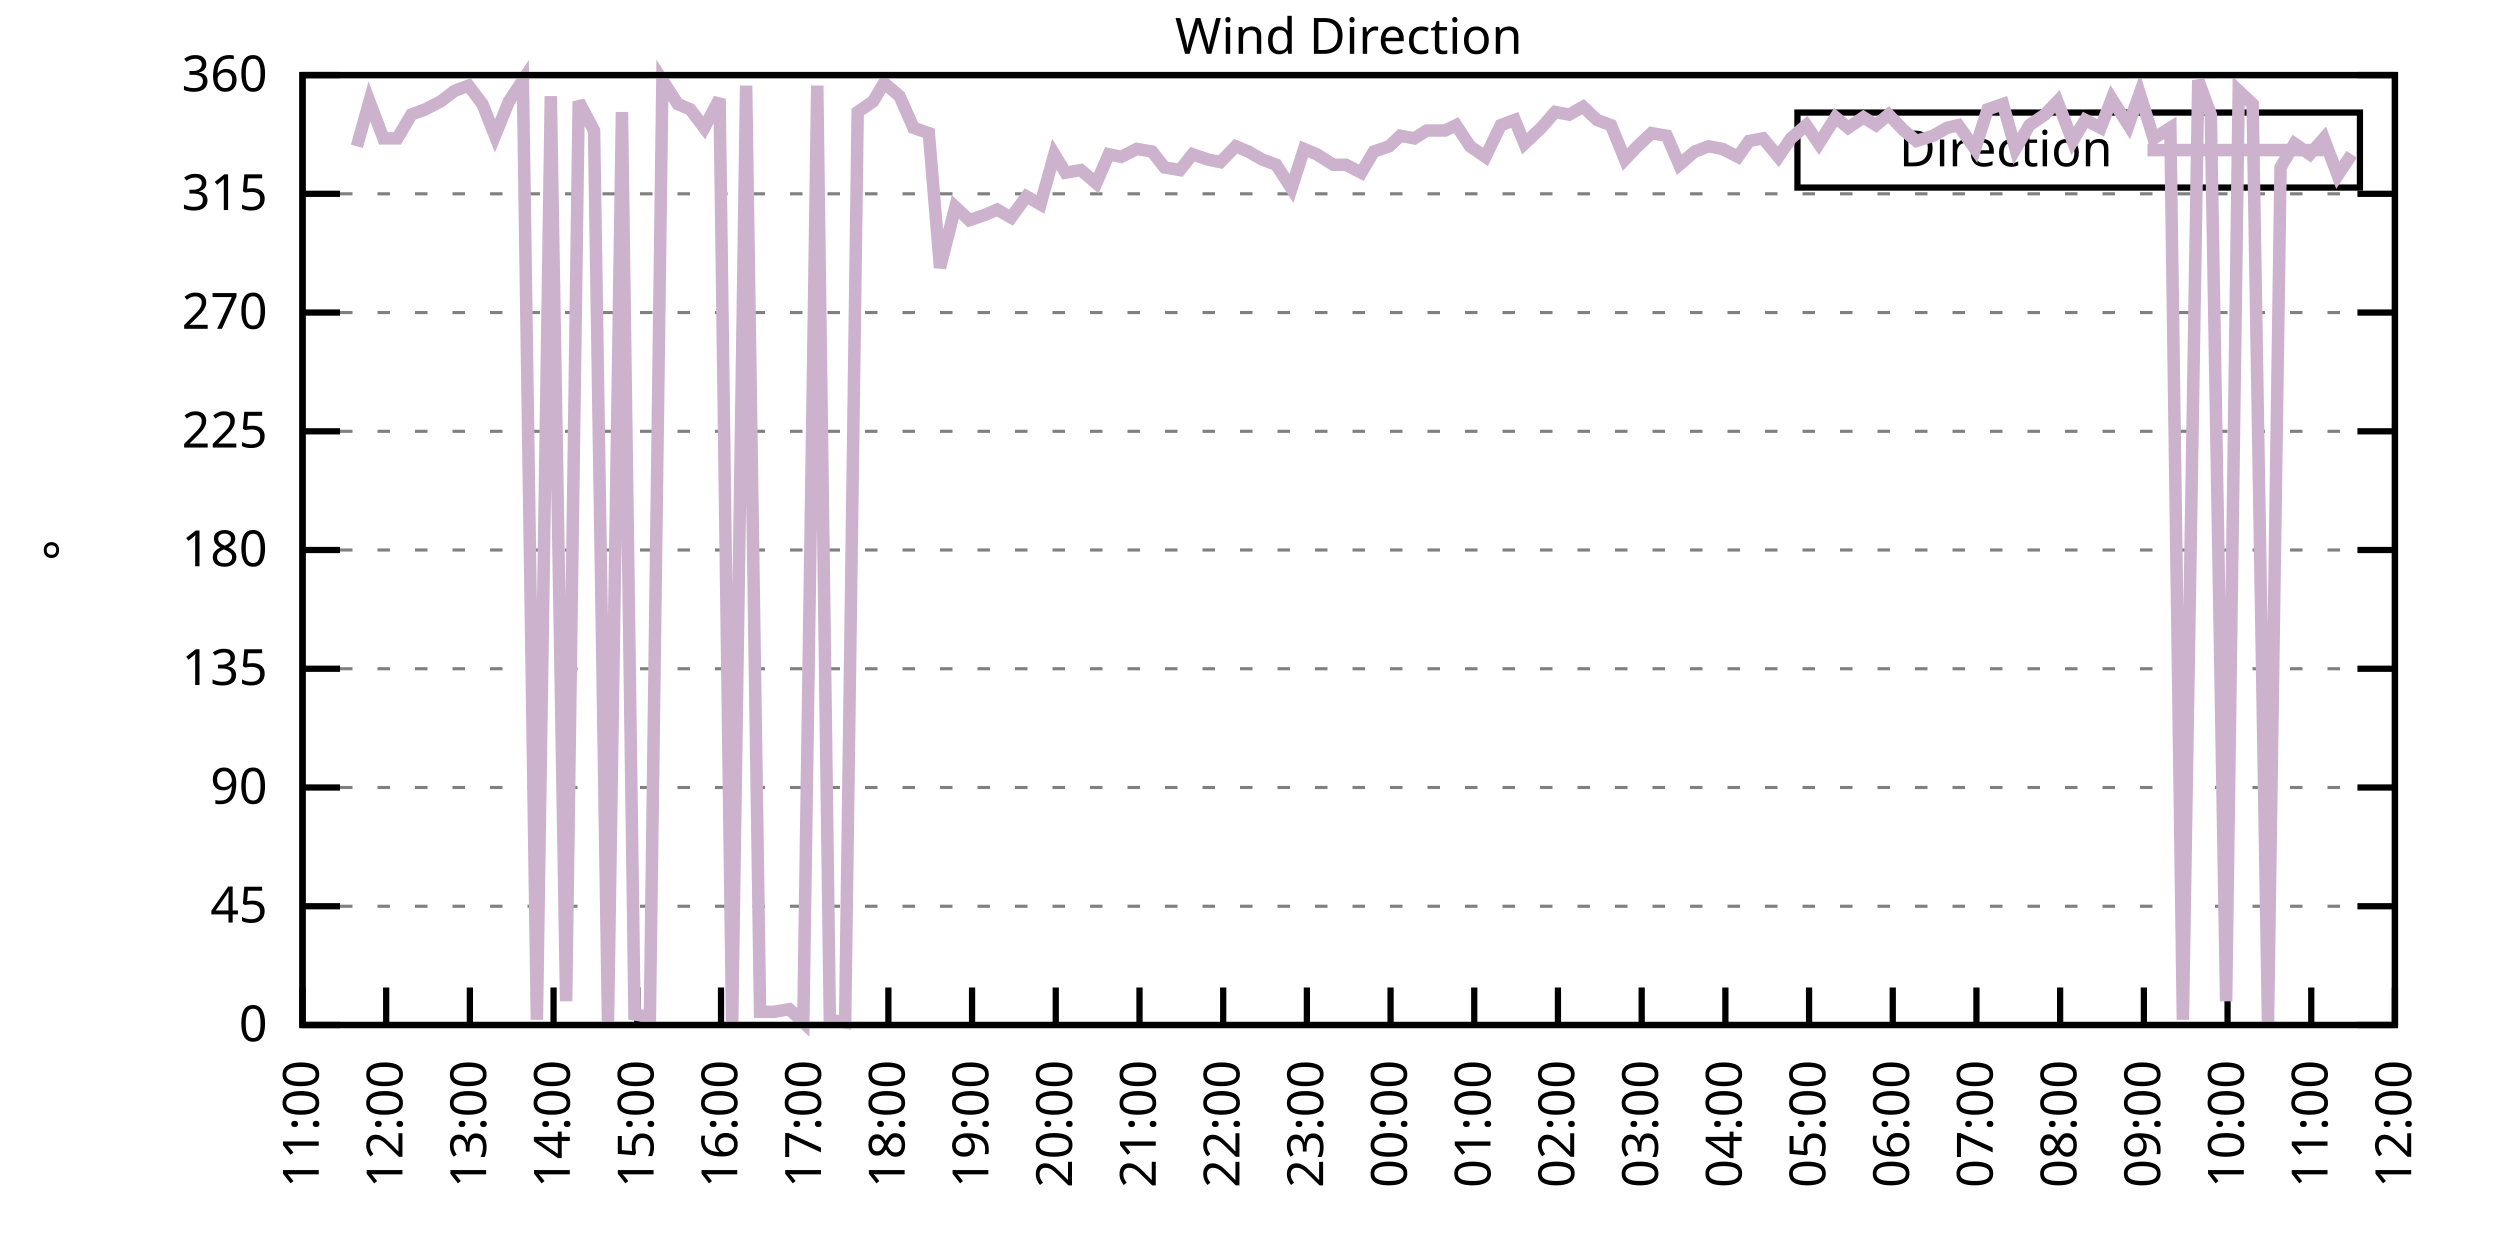
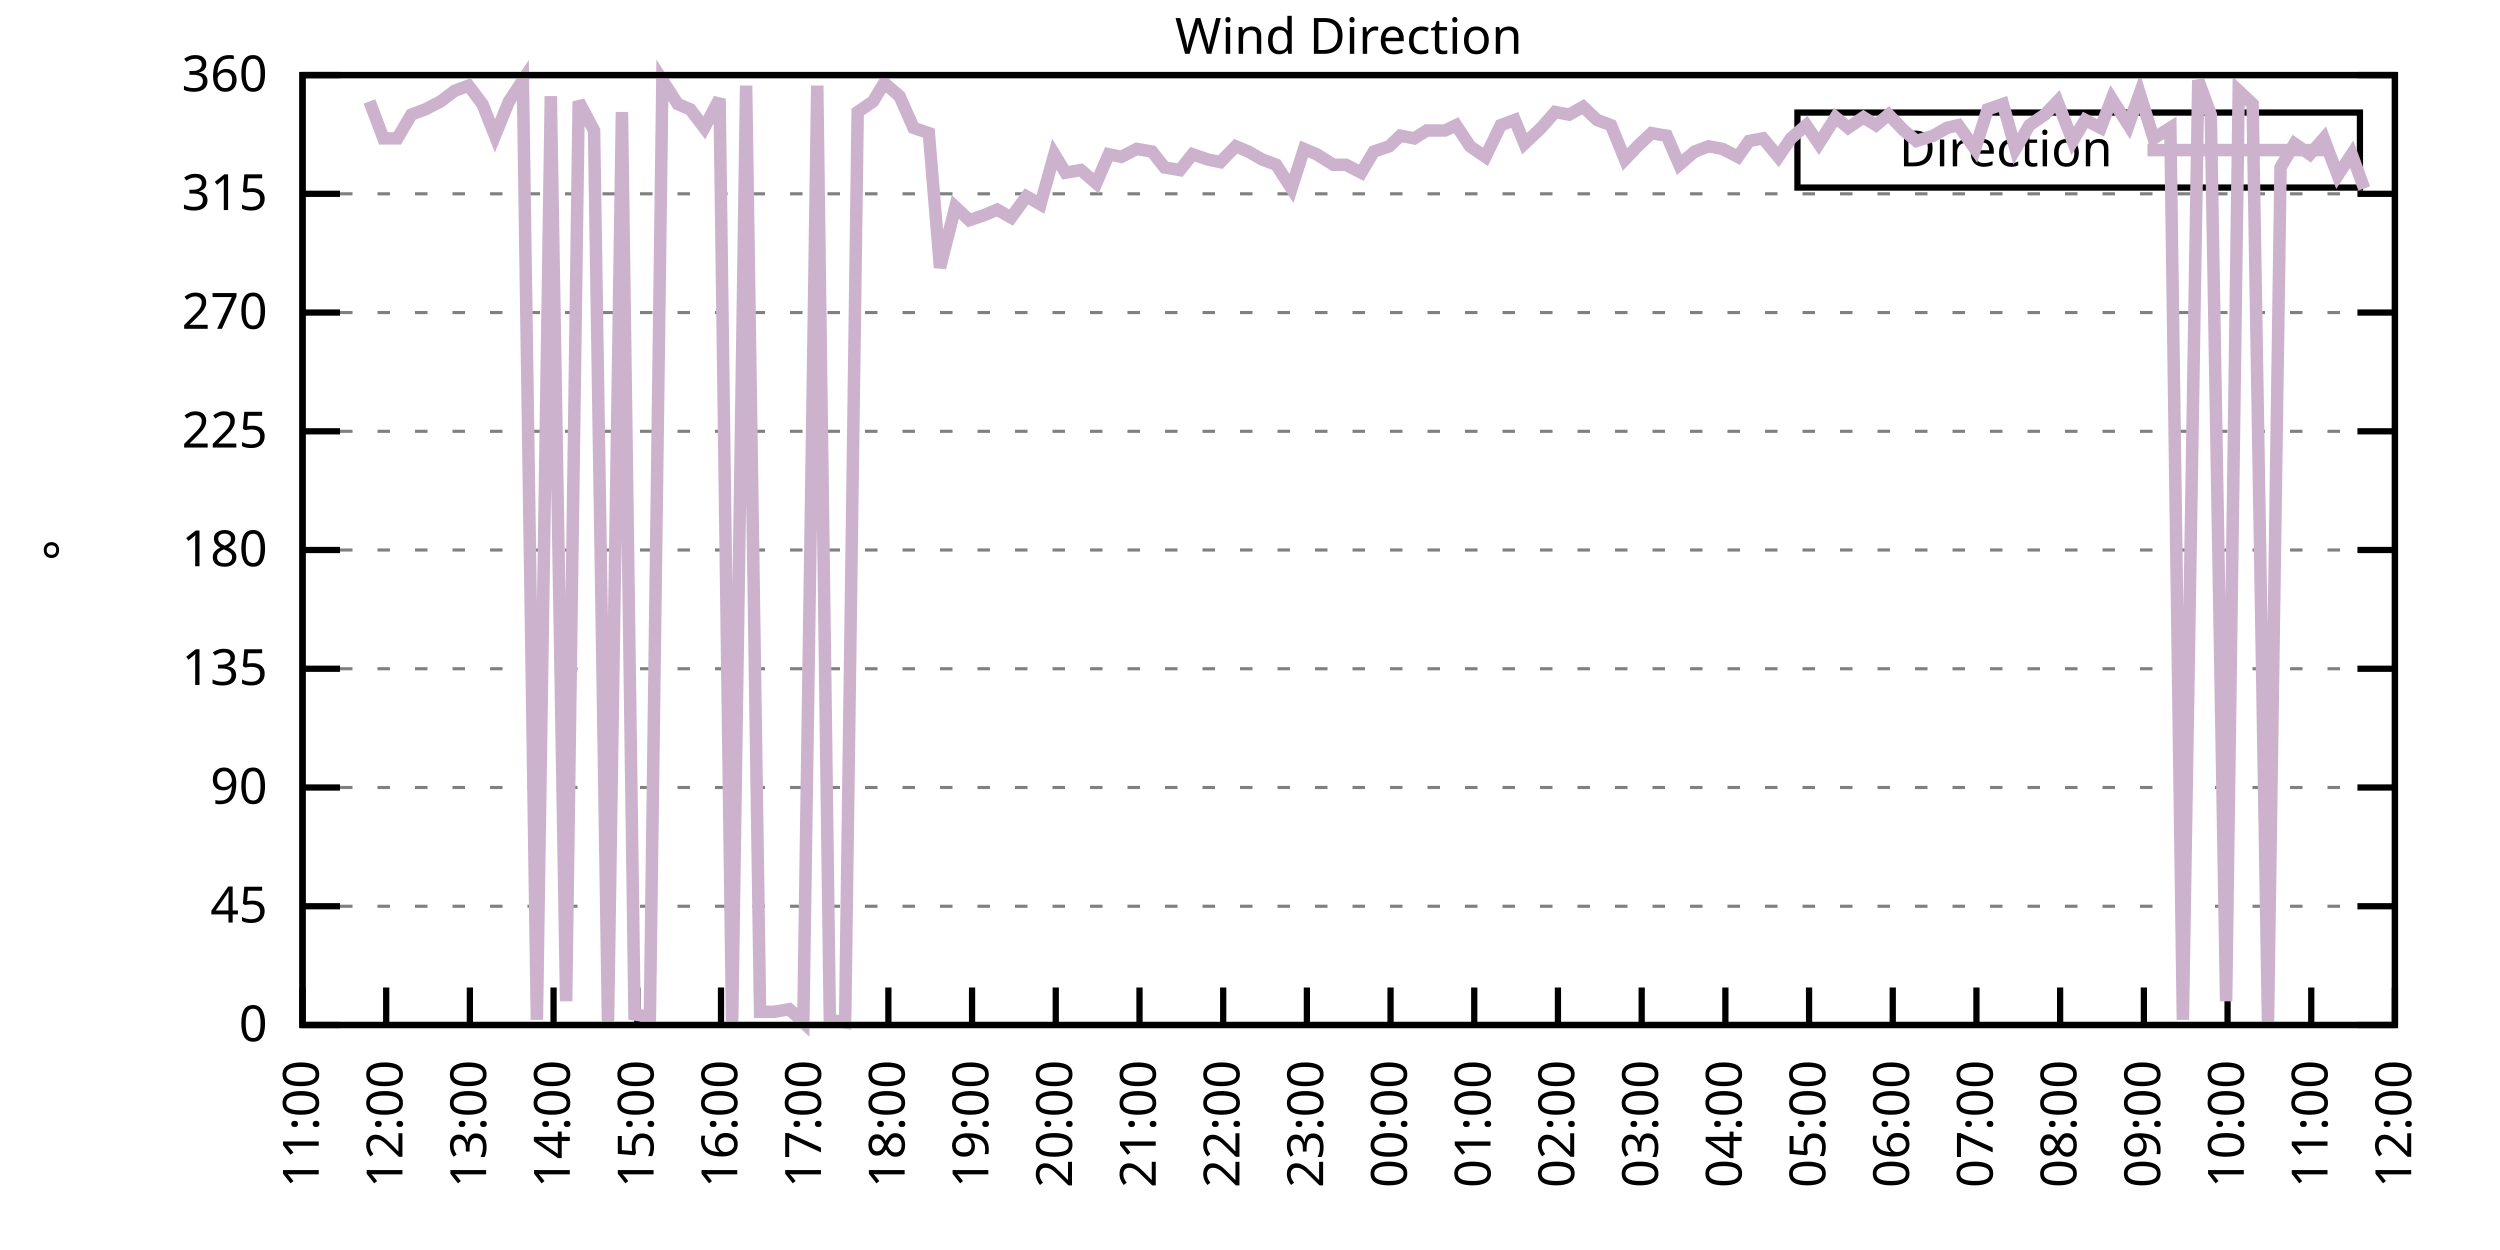
<svg xmlns="http://www.w3.org/2000/svg" xmlns:xlink="http://www.w3.org/1999/xlink" width="400" height="200" viewBox="0 0 400 200">
  <g id="gnuplot_canvas">
    <rect x="0" y="0" width="400" height="200" fill="none" />
    <defs>
      <circle id="gpDot" r="0.5" stroke-width="0.5" stroke="currentColor" />
      <path id="gpPt0" stroke-width="0.333" stroke="currentColor" d="M-1,0 h2 M0,-1 v2" />
      <path id="gpPt1" stroke-width="0.333" stroke="currentColor" d="M-1,-1 L1,1 M1,-1 L-1,1" />
      <path id="gpPt2" stroke-width="0.333" stroke="currentColor" d="M-1,0 L1,0 M0,-1 L0,1 M-1,-1 L1,1 M-1,1 L1,-1" />
      <rect id="gpPt3" stroke-width="0.333" stroke="currentColor" x="-1" y="-1" width="2" height="2" />
      <rect id="gpPt4" stroke-width="0.333" stroke="currentColor" fill="currentColor" x="-1" y="-1" width="2" height="2" />
      <circle id="gpPt5" stroke-width="0.333" stroke="currentColor" cx="0" cy="0" r="1" />
      <use xlink:href="#gpPt5" id="gpPt6" fill="currentColor" stroke="none" />
      <path id="gpPt7" stroke-width="0.333" stroke="currentColor" d="M0,-1.33 L-1.33,0.67 L1.33,0.67 z" />
      <use xlink:href="#gpPt7" id="gpPt8" fill="currentColor" stroke="none" />
      <use xlink:href="#gpPt7" id="gpPt9" stroke="currentColor" transform="rotate(180)" />
      <use xlink:href="#gpPt9" id="gpPt10" fill="currentColor" stroke="none" />
      <use xlink:href="#gpPt3" id="gpPt11" stroke="currentColor" transform="rotate(45)" />
      <use xlink:href="#gpPt11" id="gpPt12" fill="currentColor" stroke="none" />
      <path id="gpPt13" stroke-width="0.333" stroke="currentColor" d="M0,1.330 L1.265,0.411 L0.782,-1.067 L-0.782,-1.076 L-1.265,0.411 z" />
      <use xlink:href="#gpPt13" id="gpPt14" fill="currentColor" stroke="none" />
      <filter id="textbox" filterUnits="objectBoundingBox" x="0" y="0" height="1" width="1">
        <feFlood flood-color="white" flood-opacity="1" result="bgnd" />
        <feComposite in="SourceGraphic" in2="bgnd" operator="atop" />
      </filter>
      <filter id="greybox" filterUnits="objectBoundingBox" x="0" y="0" height="1" width="1">
        <feFlood flood-color="lightgrey" flood-opacity="1" result="grey" />
        <feComposite in="SourceGraphic" in2="grey" operator="atop" />
      </filter>
    </defs>
    <g fill="none" color="white" stroke="currentColor" stroke-width="1.00" stroke-linecap="butt" stroke-linejoin="miter">
</g>
    <g fill="none" color="black" stroke="currentColor" stroke-width="1.00" stroke-linecap="butt" stroke-linejoin="miter">
      <g stroke="none" shape-rendering="crispEdges">
        <polygon fill="rgb(255, 255, 255)" points="48.40,164.00 383.18,164.00 383.18,12.02 48.40,12.02 " />
      </g>
    </g>
    <g fill="none" color="black" stroke="currentColor" stroke-width="1.00" stroke-linecap="butt" stroke-linejoin="miter">
</g>
    <g fill="none" color="black" stroke="black" stroke-width="0.50" stroke-linecap="butt" stroke-linejoin="miter">
</g>
    <g fill="none" color="gray" stroke="currentColor" stroke-width="0.50" stroke-linecap="butt" stroke-linejoin="miter">
      <path stroke="gray" stroke-dasharray="2,4" class="gridline" d="M48.40,164.00 L383.19,164.00  " />
    </g>
    <g fill="none" color="gray" stroke="gray" stroke-width="1.00" stroke-linecap="butt" stroke-linejoin="miter">
</g>
    <g fill="none" color="black" stroke="currentColor" stroke-width="1.00" stroke-linecap="butt" stroke-linejoin="miter">
      <path stroke="black" d="M48.40,164.00 L54.40,164.00 M383.19,164.00 L377.19,164.00  " />
      <g transform="translate(42.80,166.60)" stroke="none" fill="black" font-family="Sans" font-size="8.00" text-anchor="end">
        <text>
          <tspan font-family="Sans"> 0</tspan>
        </text>
      </g>
    </g>
    <g fill="none" color="black" stroke="currentColor" stroke-width="1.00" stroke-linecap="butt" stroke-linejoin="miter">
</g>
    <g fill="none" color="black" stroke="black" stroke-width="0.50" stroke-linecap="butt" stroke-linejoin="miter">
</g>
    <g fill="none" color="gray" stroke="currentColor" stroke-width="0.50" stroke-linecap="butt" stroke-linejoin="miter">
      <path stroke="gray" stroke-dasharray="2,4" class="gridline" d="M48.40,145.00 L383.19,145.00  " />
    </g>
    <g fill="none" color="gray" stroke="gray" stroke-width="1.00" stroke-linecap="butt" stroke-linejoin="miter">
</g>
    <g fill="none" color="black" stroke="currentColor" stroke-width="1.00" stroke-linecap="butt" stroke-linejoin="miter">
      <path stroke="black" d="M48.40,145.00 L54.40,145.00 M383.19,145.00 L377.19,145.00  " />
      <g transform="translate(42.80,147.60)" stroke="none" fill="black" font-family="Sans" font-size="8.00" text-anchor="end">
        <text>
          <tspan font-family="Sans"> 45</tspan>
        </text>
      </g>
    </g>
    <g fill="none" color="black" stroke="currentColor" stroke-width="1.00" stroke-linecap="butt" stroke-linejoin="miter">
</g>
    <g fill="none" color="black" stroke="black" stroke-width="0.50" stroke-linecap="butt" stroke-linejoin="miter">
</g>
    <g fill="none" color="gray" stroke="currentColor" stroke-width="0.50" stroke-linecap="butt" stroke-linejoin="miter">
      <path stroke="gray" stroke-dasharray="2,4" class="gridline" d="M48.40,126.00 L383.19,126.00  " />
    </g>
    <g fill="none" color="gray" stroke="gray" stroke-width="1.00" stroke-linecap="butt" stroke-linejoin="miter">
</g>
    <g fill="none" color="black" stroke="currentColor" stroke-width="1.00" stroke-linecap="butt" stroke-linejoin="miter">
      <path stroke="black" d="M48.40,126.00 L54.40,126.00 M383.19,126.00 L377.19,126.00  " />
      <g transform="translate(42.80,128.60)" stroke="none" fill="black" font-family="Sans" font-size="8.00" text-anchor="end">
        <text>
          <tspan font-family="Sans"> 90</tspan>
        </text>
      </g>
    </g>
    <g fill="none" color="black" stroke="currentColor" stroke-width="1.00" stroke-linecap="butt" stroke-linejoin="miter">
</g>
    <g fill="none" color="black" stroke="black" stroke-width="0.50" stroke-linecap="butt" stroke-linejoin="miter">
</g>
    <g fill="none" color="gray" stroke="currentColor" stroke-width="0.50" stroke-linecap="butt" stroke-linejoin="miter">
      <path stroke="gray" stroke-dasharray="2,4" class="gridline" d="M48.40,107.00 L383.19,107.00  " />
    </g>
    <g fill="none" color="gray" stroke="gray" stroke-width="1.00" stroke-linecap="butt" stroke-linejoin="miter">
</g>
    <g fill="none" color="black" stroke="currentColor" stroke-width="1.00" stroke-linecap="butt" stroke-linejoin="miter">
      <path stroke="black" d="M48.40,107.00 L54.40,107.00 M383.19,107.00 L377.19,107.00  " />
      <g transform="translate(42.80,109.60)" stroke="none" fill="black" font-family="Sans" font-size="8.00" text-anchor="end">
        <text>
          <tspan font-family="Sans"> 135</tspan>
        </text>
      </g>
    </g>
    <g fill="none" color="black" stroke="currentColor" stroke-width="1.00" stroke-linecap="butt" stroke-linejoin="miter">
</g>
    <g fill="none" color="black" stroke="black" stroke-width="0.50" stroke-linecap="butt" stroke-linejoin="miter">
</g>
    <g fill="none" color="gray" stroke="currentColor" stroke-width="0.50" stroke-linecap="butt" stroke-linejoin="miter">
      <path stroke="gray" stroke-dasharray="2,4" class="gridline" d="M48.40,88.00 L383.19,88.00  " />
    </g>
    <g fill="none" color="gray" stroke="gray" stroke-width="1.00" stroke-linecap="butt" stroke-linejoin="miter">
</g>
    <g fill="none" color="black" stroke="currentColor" stroke-width="1.00" stroke-linecap="butt" stroke-linejoin="miter">
      <path stroke="black" d="M48.40,88.00 L54.40,88.00 M383.19,88.00 L377.19,88.00  " />
      <g transform="translate(42.80,90.60)" stroke="none" fill="black" font-family="Sans" font-size="8.00" text-anchor="end">
        <text>
          <tspan font-family="Sans"> 180</tspan>
        </text>
      </g>
    </g>
    <g fill="none" color="black" stroke="currentColor" stroke-width="1.00" stroke-linecap="butt" stroke-linejoin="miter">
</g>
    <g fill="none" color="black" stroke="black" stroke-width="0.50" stroke-linecap="butt" stroke-linejoin="miter">
</g>
    <g fill="none" color="gray" stroke="currentColor" stroke-width="0.50" stroke-linecap="butt" stroke-linejoin="miter">
      <path stroke="gray" stroke-dasharray="2,4" class="gridline" d="M48.40,69.01 L383.19,69.01  " />
    </g>
    <g fill="none" color="gray" stroke="gray" stroke-width="1.00" stroke-linecap="butt" stroke-linejoin="miter">
</g>
    <g fill="none" color="black" stroke="currentColor" stroke-width="1.00" stroke-linecap="butt" stroke-linejoin="miter">
      <path stroke="black" d="M48.40,69.01 L54.40,69.01 M383.19,69.01 L377.19,69.01  " />
      <g transform="translate(42.80,71.61)" stroke="none" fill="black" font-family="Sans" font-size="8.00" text-anchor="end">
        <text>
          <tspan font-family="Sans"> 225</tspan>
        </text>
      </g>
    </g>
    <g fill="none" color="black" stroke="currentColor" stroke-width="1.00" stroke-linecap="butt" stroke-linejoin="miter">
</g>
    <g fill="none" color="black" stroke="black" stroke-width="0.50" stroke-linecap="butt" stroke-linejoin="miter">
</g>
    <g fill="none" color="gray" stroke="currentColor" stroke-width="0.50" stroke-linecap="butt" stroke-linejoin="miter">
      <path stroke="gray" stroke-dasharray="2,4" class="gridline" d="M48.40,50.01 L383.19,50.01  " />
    </g>
    <g fill="none" color="gray" stroke="gray" stroke-width="1.00" stroke-linecap="butt" stroke-linejoin="miter">
</g>
    <g fill="none" color="black" stroke="currentColor" stroke-width="1.00" stroke-linecap="butt" stroke-linejoin="miter">
      <path stroke="black" d="M48.40,50.01 L54.40,50.01 M383.19,50.01 L377.19,50.01  " />
      <g transform="translate(42.80,52.61)" stroke="none" fill="black" font-family="Sans" font-size="8.00" text-anchor="end">
        <text>
          <tspan font-family="Sans"> 270</tspan>
        </text>
      </g>
    </g>
    <g fill="none" color="black" stroke="currentColor" stroke-width="1.00" stroke-linecap="butt" stroke-linejoin="miter">
</g>
    <g fill="none" color="black" stroke="black" stroke-width="0.50" stroke-linecap="butt" stroke-linejoin="miter">
</g>
    <g fill="none" color="gray" stroke="currentColor" stroke-width="0.50" stroke-linecap="butt" stroke-linejoin="miter">
      <path stroke="gray" stroke-dasharray="2,4" class="gridline" d="M48.40,31.01 L383.19,31.01  " />
    </g>
    <g fill="none" color="gray" stroke="gray" stroke-width="1.00" stroke-linecap="butt" stroke-linejoin="miter">
</g>
    <g fill="none" color="black" stroke="currentColor" stroke-width="1.00" stroke-linecap="butt" stroke-linejoin="miter">
      <path stroke="black" d="M48.40,31.01 L54.40,31.01 M383.19,31.01 L377.19,31.01  " />
      <g transform="translate(42.80,33.61)" stroke="none" fill="black" font-family="Sans" font-size="8.00" text-anchor="end">
        <text>
          <tspan font-family="Sans"> 315</tspan>
        </text>
      </g>
    </g>
    <g fill="none" color="black" stroke="currentColor" stroke-width="1.00" stroke-linecap="butt" stroke-linejoin="miter">
</g>
    <g fill="none" color="black" stroke="black" stroke-width="0.50" stroke-linecap="butt" stroke-linejoin="miter">
</g>
    <g fill="none" color="gray" stroke="currentColor" stroke-width="0.50" stroke-linecap="butt" stroke-linejoin="miter">
      <path stroke="gray" stroke-dasharray="2,4" class="gridline" d="M48.40,12.01 L383.19,12.01  " />
    </g>
    <g fill="none" color="gray" stroke="gray" stroke-width="1.00" stroke-linecap="butt" stroke-linejoin="miter">
</g>
    <g fill="none" color="black" stroke="currentColor" stroke-width="1.00" stroke-linecap="butt" stroke-linejoin="miter">
      <path stroke="black" d="M48.40,12.01 L54.40,12.01 M383.19,12.01 L377.19,12.01  " />
      <g transform="translate(42.80,14.61)" stroke="none" fill="black" font-family="Sans" font-size="8.00" text-anchor="end">
        <text>
          <tspan font-family="Sans"> 360</tspan>
        </text>
      </g>
    </g>
    <g fill="none" color="black" stroke="currentColor" stroke-width="1.00" stroke-linecap="butt" stroke-linejoin="miter">
      <path stroke="black" d="M48.40,164.00 L48.40,158.00  " />
      <g transform="translate(51.00,169.60) rotate(270.00)" stroke="none" fill="black" font-family="Sans" font-size="8.00" text-anchor="end">
        <text>
          <tspan font-family="Sans">11:00</tspan>
        </text>
      </g>
    </g>
    <g fill="none" color="black" stroke="currentColor" stroke-width="1.00" stroke-linecap="butt" stroke-linejoin="miter">
      <path stroke="black" d="M61.79,164.00 L61.79,158.00  " />
      <g transform="translate(64.39,169.60) rotate(270.00)" stroke="none" fill="black" font-family="Sans" font-size="8.00" text-anchor="end">
        <text>
          <tspan font-family="Sans">12:00</tspan>
        </text>
      </g>
    </g>
    <g fill="none" color="black" stroke="currentColor" stroke-width="1.00" stroke-linecap="butt" stroke-linejoin="miter">
      <path stroke="black" d="M75.18,164.00 L75.18,158.00  " />
      <g transform="translate(77.78,169.60) rotate(270.00)" stroke="none" fill="black" font-family="Sans" font-size="8.00" text-anchor="end">
        <text>
          <tspan font-family="Sans">13:00</tspan>
        </text>
      </g>
    </g>
    <g fill="none" color="black" stroke="currentColor" stroke-width="1.00" stroke-linecap="butt" stroke-linejoin="miter">
      <path stroke="black" d="M88.57,164.00 L88.57,158.00  " />
      <g transform="translate(91.17,169.60) rotate(270.00)" stroke="none" fill="black" font-family="Sans" font-size="8.00" text-anchor="end">
        <text>
          <tspan font-family="Sans">14:00</tspan>
        </text>
      </g>
    </g>
    <g fill="none" color="black" stroke="currentColor" stroke-width="1.00" stroke-linecap="butt" stroke-linejoin="miter">
      <path stroke="black" d="M101.97,164.00 L101.97,158.00  " />
      <g transform="translate(104.57,169.60) rotate(270.00)" stroke="none" fill="black" font-family="Sans" font-size="8.00" text-anchor="end">
        <text>
          <tspan font-family="Sans">15:00</tspan>
        </text>
      </g>
    </g>
    <g fill="none" color="black" stroke="currentColor" stroke-width="1.00" stroke-linecap="butt" stroke-linejoin="miter">
      <path stroke="black" d="M115.36,164.00 L115.36,158.00  " />
      <g transform="translate(117.96,169.60) rotate(270.00)" stroke="none" fill="black" font-family="Sans" font-size="8.00" text-anchor="end">
        <text>
          <tspan font-family="Sans">16:00</tspan>
        </text>
      </g>
    </g>
    <g fill="none" color="black" stroke="currentColor" stroke-width="1.00" stroke-linecap="butt" stroke-linejoin="miter">
      <path stroke="black" d="M128.75,164.00 L128.75,158.00  " />
      <g transform="translate(131.35,169.60) rotate(270.00)" stroke="none" fill="black" font-family="Sans" font-size="8.00" text-anchor="end">
        <text>
          <tspan font-family="Sans">17:00</tspan>
        </text>
      </g>
    </g>
    <g fill="none" color="black" stroke="currentColor" stroke-width="1.00" stroke-linecap="butt" stroke-linejoin="miter">
      <path stroke="black" d="M142.14,164.00 L142.14,158.00  " />
      <g transform="translate(144.74,169.60) rotate(270.00)" stroke="none" fill="black" font-family="Sans" font-size="8.00" text-anchor="end">
        <text>
          <tspan font-family="Sans">18:00</tspan>
        </text>
      </g>
    </g>
    <g fill="none" color="black" stroke="currentColor" stroke-width="1.00" stroke-linecap="butt" stroke-linejoin="miter">
      <path stroke="black" d="M155.53,164.00 L155.53,158.00  " />
      <g transform="translate(158.13,169.60) rotate(270.00)" stroke="none" fill="black" font-family="Sans" font-size="8.00" text-anchor="end">
        <text>
          <tspan font-family="Sans">19:00</tspan>
        </text>
      </g>
    </g>
    <g fill="none" color="black" stroke="currentColor" stroke-width="1.00" stroke-linecap="butt" stroke-linejoin="miter">
      <path stroke="black" d="M168.92,164.00 L168.92,158.00  " />
      <g transform="translate(171.52,169.60) rotate(270.00)" stroke="none" fill="black" font-family="Sans" font-size="8.00" text-anchor="end">
        <text>
          <tspan font-family="Sans">20:00</tspan>
        </text>
      </g>
    </g>
    <g fill="none" color="black" stroke="currentColor" stroke-width="1.00" stroke-linecap="butt" stroke-linejoin="miter">
      <path stroke="black" d="M182.32,164.00 L182.32,158.00  " />
      <g transform="translate(184.92,169.60) rotate(270.00)" stroke="none" fill="black" font-family="Sans" font-size="8.00" text-anchor="end">
        <text>
          <tspan font-family="Sans">21:00</tspan>
        </text>
      </g>
    </g>
    <g fill="none" color="black" stroke="currentColor" stroke-width="1.00" stroke-linecap="butt" stroke-linejoin="miter">
      <path stroke="black" d="M195.71,164.00 L195.71,158.00  " />
      <g transform="translate(198.31,169.60) rotate(270.00)" stroke="none" fill="black" font-family="Sans" font-size="8.00" text-anchor="end">
        <text>
          <tspan font-family="Sans">22:00</tspan>
        </text>
      </g>
    </g>
    <g fill="none" color="black" stroke="currentColor" stroke-width="1.00" stroke-linecap="butt" stroke-linejoin="miter">
      <path stroke="black" d="M209.10,164.00 L209.10,158.00  " />
      <g transform="translate(211.70,169.60) rotate(270.00)" stroke="none" fill="black" font-family="Sans" font-size="8.00" text-anchor="end">
        <text>
          <tspan font-family="Sans">23:00</tspan>
        </text>
      </g>
    </g>
    <g fill="none" color="black" stroke="currentColor" stroke-width="1.00" stroke-linecap="butt" stroke-linejoin="miter">
      <path stroke="black" d="M222.49,164.00 L222.49,158.00  " />
      <g transform="translate(225.09,169.60) rotate(270.00)" stroke="none" fill="black" font-family="Sans" font-size="8.00" text-anchor="end">
        <text>
          <tspan font-family="Sans">00:00</tspan>
        </text>
      </g>
    </g>
    <g fill="none" color="black" stroke="currentColor" stroke-width="1.00" stroke-linecap="butt" stroke-linejoin="miter">
      <path stroke="black" d="M235.88,164.00 L235.88,158.00  " />
      <g transform="translate(238.48,169.60) rotate(270.00)" stroke="none" fill="black" font-family="Sans" font-size="8.00" text-anchor="end">
        <text>
          <tspan font-family="Sans">01:00</tspan>
        </text>
      </g>
    </g>
    <g fill="none" color="black" stroke="currentColor" stroke-width="1.00" stroke-linecap="butt" stroke-linejoin="miter">
      <path stroke="black" d="M249.27,164.00 L249.27,158.00  " />
      <g transform="translate(251.87,169.60) rotate(270.00)" stroke="none" fill="black" font-family="Sans" font-size="8.00" text-anchor="end">
        <text>
          <tspan font-family="Sans">02:00</tspan>
        </text>
      </g>
    </g>
    <g fill="none" color="black" stroke="currentColor" stroke-width="1.00" stroke-linecap="butt" stroke-linejoin="miter">
      <path stroke="black" d="M262.67,164.00 L262.67,158.00  " />
      <g transform="translate(265.27,169.60) rotate(270.00)" stroke="none" fill="black" font-family="Sans" font-size="8.00" text-anchor="end">
        <text>
          <tspan font-family="Sans">03:00</tspan>
        </text>
      </g>
    </g>
    <g fill="none" color="black" stroke="currentColor" stroke-width="1.00" stroke-linecap="butt" stroke-linejoin="miter">
      <path stroke="black" d="M276.06,164.00 L276.06,158.00  " />
      <g transform="translate(278.66,169.60) rotate(270.00)" stroke="none" fill="black" font-family="Sans" font-size="8.00" text-anchor="end">
        <text>
          <tspan font-family="Sans">04:00</tspan>
        </text>
      </g>
    </g>
    <g fill="none" color="black" stroke="currentColor" stroke-width="1.00" stroke-linecap="butt" stroke-linejoin="miter">
      <path stroke="black" d="M289.45,164.00 L289.45,158.00  " />
      <g transform="translate(292.05,169.60) rotate(270.00)" stroke="none" fill="black" font-family="Sans" font-size="8.00" text-anchor="end">
        <text>
          <tspan font-family="Sans">05:00</tspan>
        </text>
      </g>
    </g>
    <g fill="none" color="black" stroke="currentColor" stroke-width="1.00" stroke-linecap="butt" stroke-linejoin="miter">
      <path stroke="black" d="M302.84,164.00 L302.84,158.00  " />
      <g transform="translate(305.44,169.60) rotate(270.00)" stroke="none" fill="black" font-family="Sans" font-size="8.00" text-anchor="end">
        <text>
          <tspan font-family="Sans">06:00</tspan>
        </text>
      </g>
    </g>
    <g fill="none" color="black" stroke="currentColor" stroke-width="1.00" stroke-linecap="butt" stroke-linejoin="miter">
      <path stroke="black" d="M316.23,164.00 L316.23,158.00  " />
      <g transform="translate(318.83,169.60) rotate(270.00)" stroke="none" fill="black" font-family="Sans" font-size="8.00" text-anchor="end">
        <text>
          <tspan font-family="Sans">07:00</tspan>
        </text>
      </g>
    </g>
    <g fill="none" color="black" stroke="currentColor" stroke-width="1.00" stroke-linecap="butt" stroke-linejoin="miter">
      <path stroke="black" d="M329.62,164.00 L329.62,158.00  " />
      <g transform="translate(332.22,169.60) rotate(270.00)" stroke="none" fill="black" font-family="Sans" font-size="8.00" text-anchor="end">
        <text>
          <tspan font-family="Sans">08:00</tspan>
        </text>
      </g>
    </g>
    <g fill="none" color="black" stroke="currentColor" stroke-width="1.00" stroke-linecap="butt" stroke-linejoin="miter">
      <path stroke="black" d="M343.02,164.00 L343.02,158.00  " />
      <g transform="translate(345.62,169.60) rotate(270.00)" stroke="none" fill="black" font-family="Sans" font-size="8.00" text-anchor="end">
        <text>
          <tspan font-family="Sans">09:00</tspan>
        </text>
      </g>
    </g>
    <g fill="none" color="black" stroke="currentColor" stroke-width="1.00" stroke-linecap="butt" stroke-linejoin="miter">
      <path stroke="black" d="M356.41,164.00 L356.41,158.00  " />
      <g transform="translate(359.01,169.60) rotate(270.00)" stroke="none" fill="black" font-family="Sans" font-size="8.00" text-anchor="end">
        <text>
          <tspan font-family="Sans">10:00</tspan>
        </text>
      </g>
    </g>
    <g fill="none" color="black" stroke="currentColor" stroke-width="1.00" stroke-linecap="butt" stroke-linejoin="miter">
      <path stroke="black" d="M369.80,164.00 L369.80,158.00  " />
      <g transform="translate(372.40,169.60) rotate(270.00)" stroke="none" fill="black" font-family="Sans" font-size="8.00" text-anchor="end">
        <text>
          <tspan font-family="Sans">11:00</tspan>
        </text>
      </g>
    </g>
    <g fill="none" color="black" stroke="currentColor" stroke-width="1.00" stroke-linecap="butt" stroke-linejoin="miter">
      <path stroke="black" d="M383.19,164.00 L383.19,158.00  " />
      <g transform="translate(385.79,169.60) rotate(270.00)" stroke="none" fill="black" font-family="Sans" font-size="8.00" text-anchor="end">
        <text>
          <tspan font-family="Sans">12:00</tspan>
        </text>
      </g>
    </g>
    <g fill="none" color="black" stroke="currentColor" stroke-width="1.00" stroke-linecap="butt" stroke-linejoin="miter">
</g>
    <g fill="none" color="black" stroke="currentColor" stroke-width="1.00" stroke-linecap="butt" stroke-linejoin="miter">
      <path stroke="black" d="M48.40,12.01 L48.40,164.00 L383.19,164.00 L383.19,12.01 L48.40,12.01 Z  " />
    </g>
    <g fill="none" color="black" stroke="currentColor" stroke-width="1.00" stroke-linecap="butt" stroke-linejoin="miter">
</g>
    <g fill="none" color="black" stroke="currentColor" stroke-width="1.00" stroke-linecap="butt" stroke-linejoin="miter">
      <path stroke="black" d="M287.59,30.01 L287.59,18.01 L377.59,18.01 L377.59,30.01 L287.59,30.01 Z  " />
    </g>
    <g id="Wind_direction_plot_1">
      <g fill="none" color="white" stroke="black" stroke-width="2.00" stroke-linecap="butt" stroke-linejoin="miter">
</g>
      <g fill="none" color="black" stroke="currentColor" stroke-width="2.00" stroke-linecap="butt" stroke-linejoin="miter">
        <g transform="translate(337.99,26.61)" stroke="none" fill="black" font-family="Sans" font-size="8.00" text-anchor="end">
          <text>
            <tspan font-family="Sans">Direction</tspan>
          </text>
        </g>
      </g>
      <g fill="none" color="black" stroke="currentColor" stroke-width="2.00" stroke-linecap="butt" stroke-linejoin="miter">
-         <path stroke="rgb(204, 178, 204)" d="M343.59,24.01 L371.99,24.01 M57.10,23.41 L59.11,16.23 L61.35,22.14 L63.58,22.14 L65.81,18.34 L68.04,17.50   L70.50,16.23 L72.73,14.54 L74.96,13.70 L77.19,16.65 L79.20,21.72 L81.43,16.23 L83.66,12.85 L85.90,163.16   L88.13,15.39 L90.58,160.20 L92.59,16.23 L95.05,20.88 L97.28,163.58 L99.51,17.92 L101.52,162.31 L103.98,162.73   L105.98,12.85 L108.44,16.65 L110.45,17.50 L112.68,20.45 L115.13,15.81 L117.14,164.00 L119.38,13.70 L121.61,161.89   L123.84,161.89 L126.29,161.47 L128.53,163.58 L130.76,13.70 L132.77,163.16 L135.22,163.58 L137.23,17.92 L139.69,16.23   L141.47,13.28 L143.93,15.39 L146.16,20.45 L148.61,21.30 L150.40,42.83 L152.85,33.12 L155.09,35.23 L157.54,34.39   L159.55,33.54 L161.78,34.81 L164.24,31.43 L166.47,32.70 L168.70,24.68 L170.49,27.63 L172.94,27.21 L175.40,29.32   L177.41,24.68 L179.41,25.10 L181.87,23.83 L184.32,24.25 L186.33,26.79 L188.79,27.21 L190.80,24.68 L193.25,25.52   L195.26,25.94 L197.72,23.41 L199.73,24.25 L201.96,25.52 L204.19,26.36 L206.64,30.16 L208.65,23.83 L210.66,24.68   L213.34,26.36 L215.35,26.36 L217.80,27.63 L219.81,24.25 L222.27,23.41 L224.05,21.72 L226.29,22.14 L228.29,20.88   L231.20,20.88 L232.98,20.03 L235.21,23.41 L237.67,25.10 L240.12,20.03 L242.36,19.19 L243.92,22.99 L246.60,20.45   L248.83,17.92 L251.06,18.34 L253.29,17.08 L255.52,19.19 L257.76,20.03 L259.99,25.52 L262.00,23.41 L264.23,21.30   L266.68,21.72 L268.69,26.36 L271.15,24.25 L273.38,23.41 L275.61,23.83 L278.07,25.10 L279.85,22.56 L282.08,22.14   L284.54,25.10 L286.55,22.14 L289.00,20.03 L291.01,22.99 L293.69,18.77 L295.70,20.45 L298.15,18.77 L300.16,20.03   L302.17,18.34 L304.63,20.88 L306.63,22.56 L309.31,21.72 L311.54,20.45 L313.33,20.03 L316.01,23.83 L318.02,17.50   L320.47,16.65 L322.48,23.83 L324.71,20.03 L327.17,18.34 L329.18,16.23 L331.63,22.56 L333.64,19.19 L336.10,20.45   L337.88,15.81 L340.56,20.03 L342.35,14.97 L344.58,22.14 L347.26,20.45 L349.26,163.16 L351.72,12.85 L353.73,18.34   L356.18,160.20 L358.19,14.54 L360.42,16.65 L362.88,163.58 L364.89,26.79 L367.12,22.99 L369.58,24.68 L371.81,22.14   L374.04,28.05 L376.27,24.68  " />
+         <path stroke="rgb(204, 178, 204)" d="M343.59,24.01 L371.99,24.01 M59.11,16.23 L61.35,22.14 L63.58,22.14 L65.81,18.34 L68.04,17.50 L70.50,16.23   L72.73,14.54 L74.96,13.70 L77.19,16.65 L79.20,21.72 L81.43,16.23 L83.66,12.85 L85.90,163.16 L88.13,15.39   L90.58,160.20 L92.59,16.23 L95.05,20.88 L97.28,163.58 L99.51,17.92 L101.52,162.31 L103.98,162.73 L105.98,12.85   L108.44,16.65 L110.45,17.50 L112.68,20.45 L115.13,15.81 L117.14,164.00 L119.38,13.70 L121.61,161.89 L123.84,161.89   L126.29,161.47 L128.53,163.58 L130.76,13.70 L132.77,163.16 L135.22,163.58 L137.23,17.92 L139.69,16.23 L141.47,13.28   L143.93,15.39 L146.16,20.45 L148.61,21.30 L150.40,42.83 L152.85,33.12 L155.09,35.23 L157.54,34.39 L159.55,33.54   L161.78,34.81 L164.24,31.43 L166.47,32.70 L168.70,24.68 L170.49,27.63 L172.94,27.21 L175.40,29.32 L177.41,24.68   L179.41,25.10 L181.87,23.83 L184.32,24.25 L186.33,26.79 L188.79,27.21 L190.80,24.68 L193.25,25.52 L195.26,25.94   L197.72,23.41 L199.73,24.25 L201.96,25.52 L204.19,26.36 L206.64,30.16 L208.65,23.83 L210.66,24.68 L213.34,26.36   L215.35,26.36 L217.80,27.63 L219.81,24.25 L222.27,23.41 L224.05,21.72 L226.29,22.14 L228.29,20.88 L231.20,20.88   L232.98,20.03 L235.21,23.41 L237.67,25.10 L240.12,20.03 L242.36,19.19 L243.92,22.99 L246.60,20.45 L248.83,17.92   L251.06,18.34 L253.29,17.08 L255.52,19.19 L257.76,20.03 L259.99,25.52 L262.00,23.41 L264.23,21.30 L266.68,21.72   L268.69,26.36 L271.15,24.25 L273.38,23.41 L275.61,23.83 L278.07,25.10 L279.85,22.56 L282.08,22.14 L284.54,25.10   L286.55,22.14 L289.00,20.03 L291.01,22.99 L293.69,18.77 L295.70,20.45 L298.15,18.77 L300.16,20.03 L302.17,18.34   L304.63,20.88 L306.63,22.56 L309.31,21.72 L311.54,20.45 L313.33,20.03 L316.01,23.83 L318.02,17.50 L320.47,16.65   L322.48,23.83 L324.71,20.03 L327.17,18.34 L329.18,16.23 L331.63,22.56 L333.64,19.19 L336.10,20.45 L337.88,15.81   L340.56,20.03 L342.35,14.97 L344.58,22.14 L347.26,20.45 L349.26,163.16 L351.72,12.85 L353.73,18.34 L356.18,160.20   L358.19,14.54 L360.42,16.65 L362.88,163.58 L364.89,26.79 L367.12,22.99 L369.58,24.68 L371.81,22.14 L374.04,28.05   L376.27,24.68 L378.28,30.16  " />
      </g>
    </g>
    <g fill="none" color="black" stroke="currentColor" stroke-width="2.00" stroke-linecap="butt" stroke-linejoin="miter">
</g>
    <g fill="none" color="black" stroke="black" stroke-width="1.00" stroke-linecap="butt" stroke-linejoin="miter">
</g>
    <g fill="none" color="black" stroke="currentColor" stroke-width="1.00" stroke-linecap="butt" stroke-linejoin="miter">
      <path stroke="black" d="M48.40,12.01 L48.40,164.00 L383.19,164.00 L383.19,12.01 L48.40,12.01 Z  " />
      <g transform="translate(12.80,88.01) rotate(270.00)" stroke="none" fill="black" font-family="Sans" font-size="8.00" text-anchor="middle">
        <text>
          <tspan font-family="Sans">°</tspan>
        </text>
      </g>
    </g>
    <g fill="none" color="black" stroke="currentColor" stroke-width="1.00" stroke-linecap="butt" stroke-linejoin="miter">
</g>
    <g fill="none" color="black" stroke="currentColor" stroke-width="1.00" stroke-linecap="butt" stroke-linejoin="miter">
      <g transform="translate(215.79,8.61)" stroke="none" fill="black" font-family="Sans" font-size="8.00" text-anchor="middle">
        <text>
          <tspan font-family="Sans">Wind Direction</tspan>
        </text>
      </g>
    </g>
    <g fill="none" color="black" stroke="currentColor" stroke-width="1.00" stroke-linecap="butt" stroke-linejoin="miter">
</g>
  </g>
</svg>
